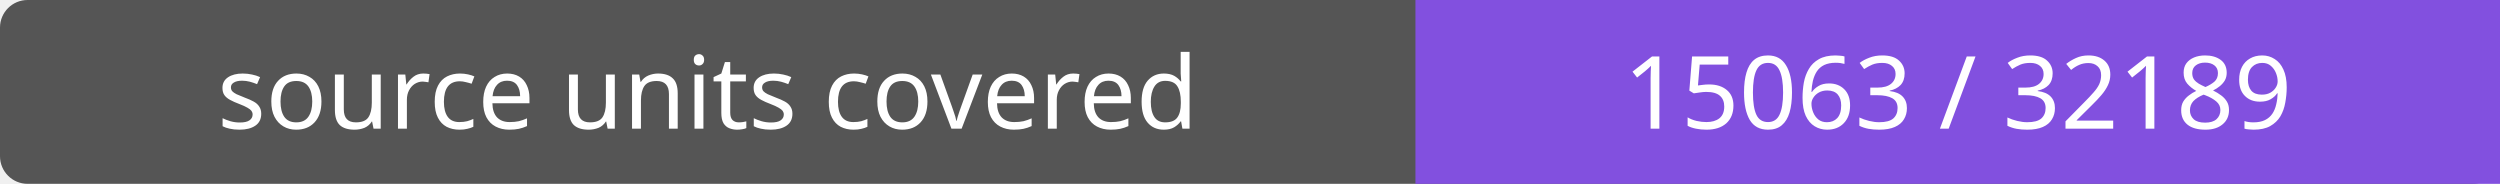
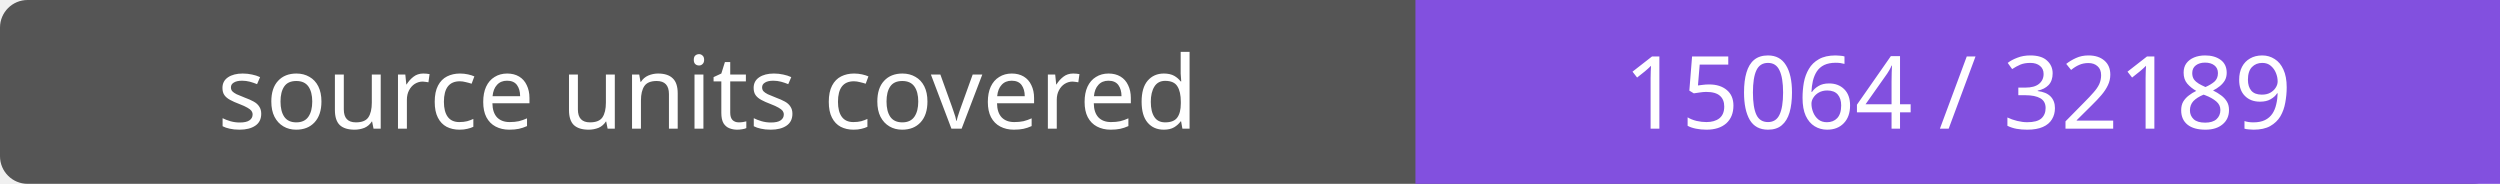
- <svg xmlns="http://www.w3.org/2000/svg" width="272" height="20" role="img" aria-label="source units covered: 15063 / 32189">
+ <svg xmlns="http://www.w3.org/2000/svg" width="272" height="20" role="img" aria-label="source units covered: 15064 / 32189">
  <rect width="272" height="20" rx="3" fill="#555" />
  <path fill="#8250df" d="M154 0h118v20H154z" />
  <g fill="#fff" text-anchor="middle" font-family="Verdana,sans-serif" font-size="11">
    <text x="77.0" y="14">source units covered</text>
-     <text x="213.0" y="14">15063 / 32189</text>
+     <text x="213.0" y="14">15064 / 32189</text>
  </g>
</svg>
